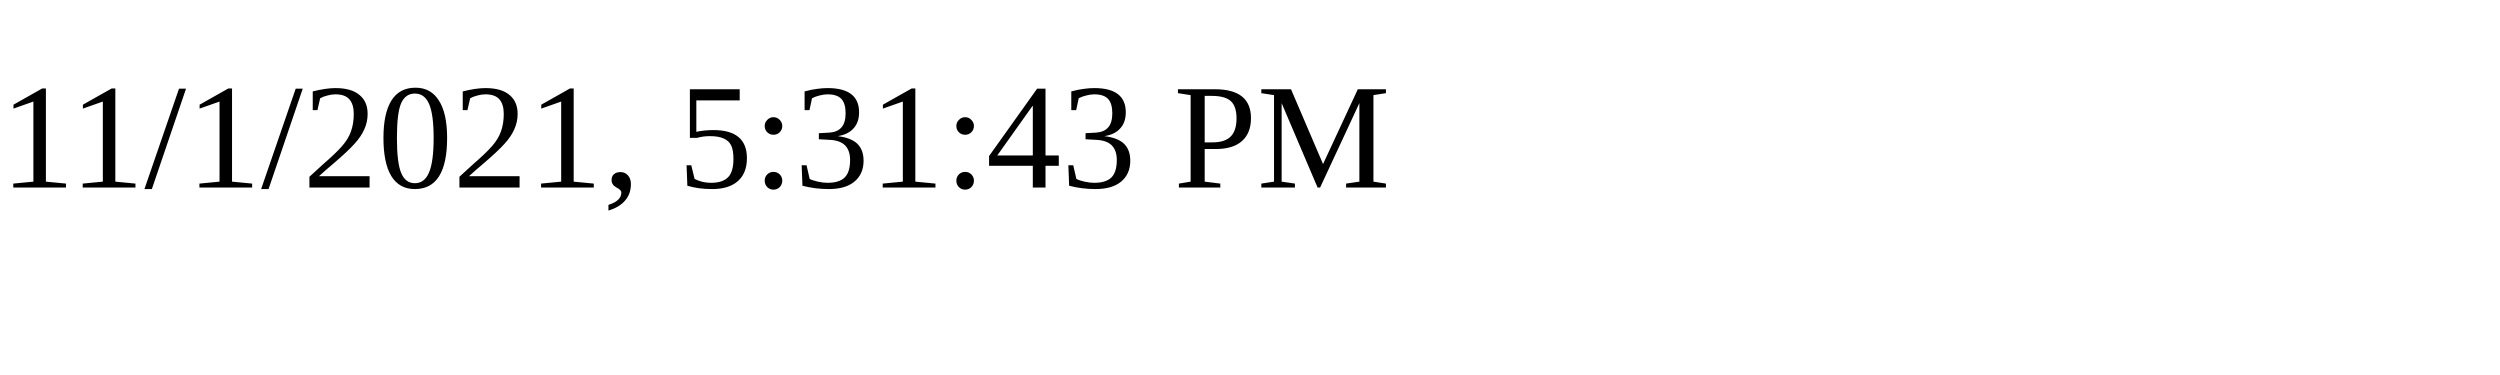
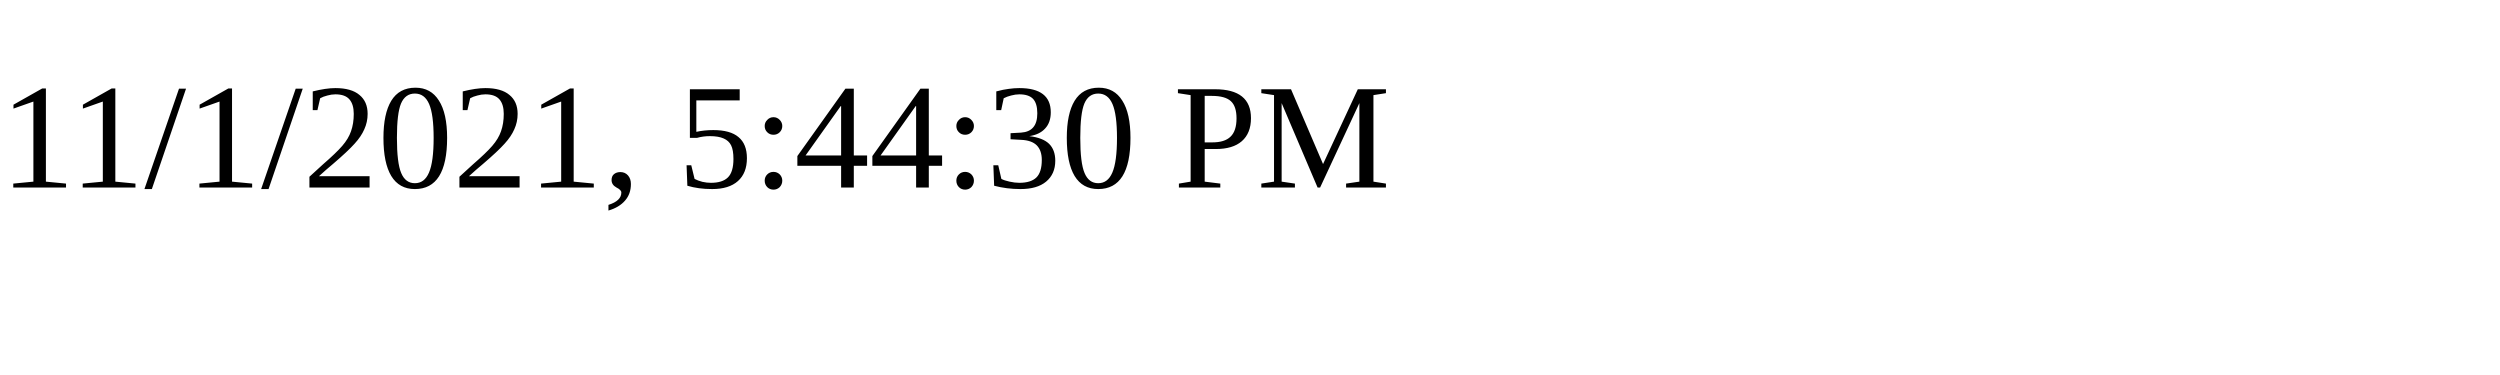
<svg xmlns="http://www.w3.org/2000/svg" height="30" width="200">
-   <text x="0" y="15">11/1/2021, 5:31:43 PM</text>
+   <text x="0" y="15">11/1/2021, 5:44:30 PM</text>
</svg>
